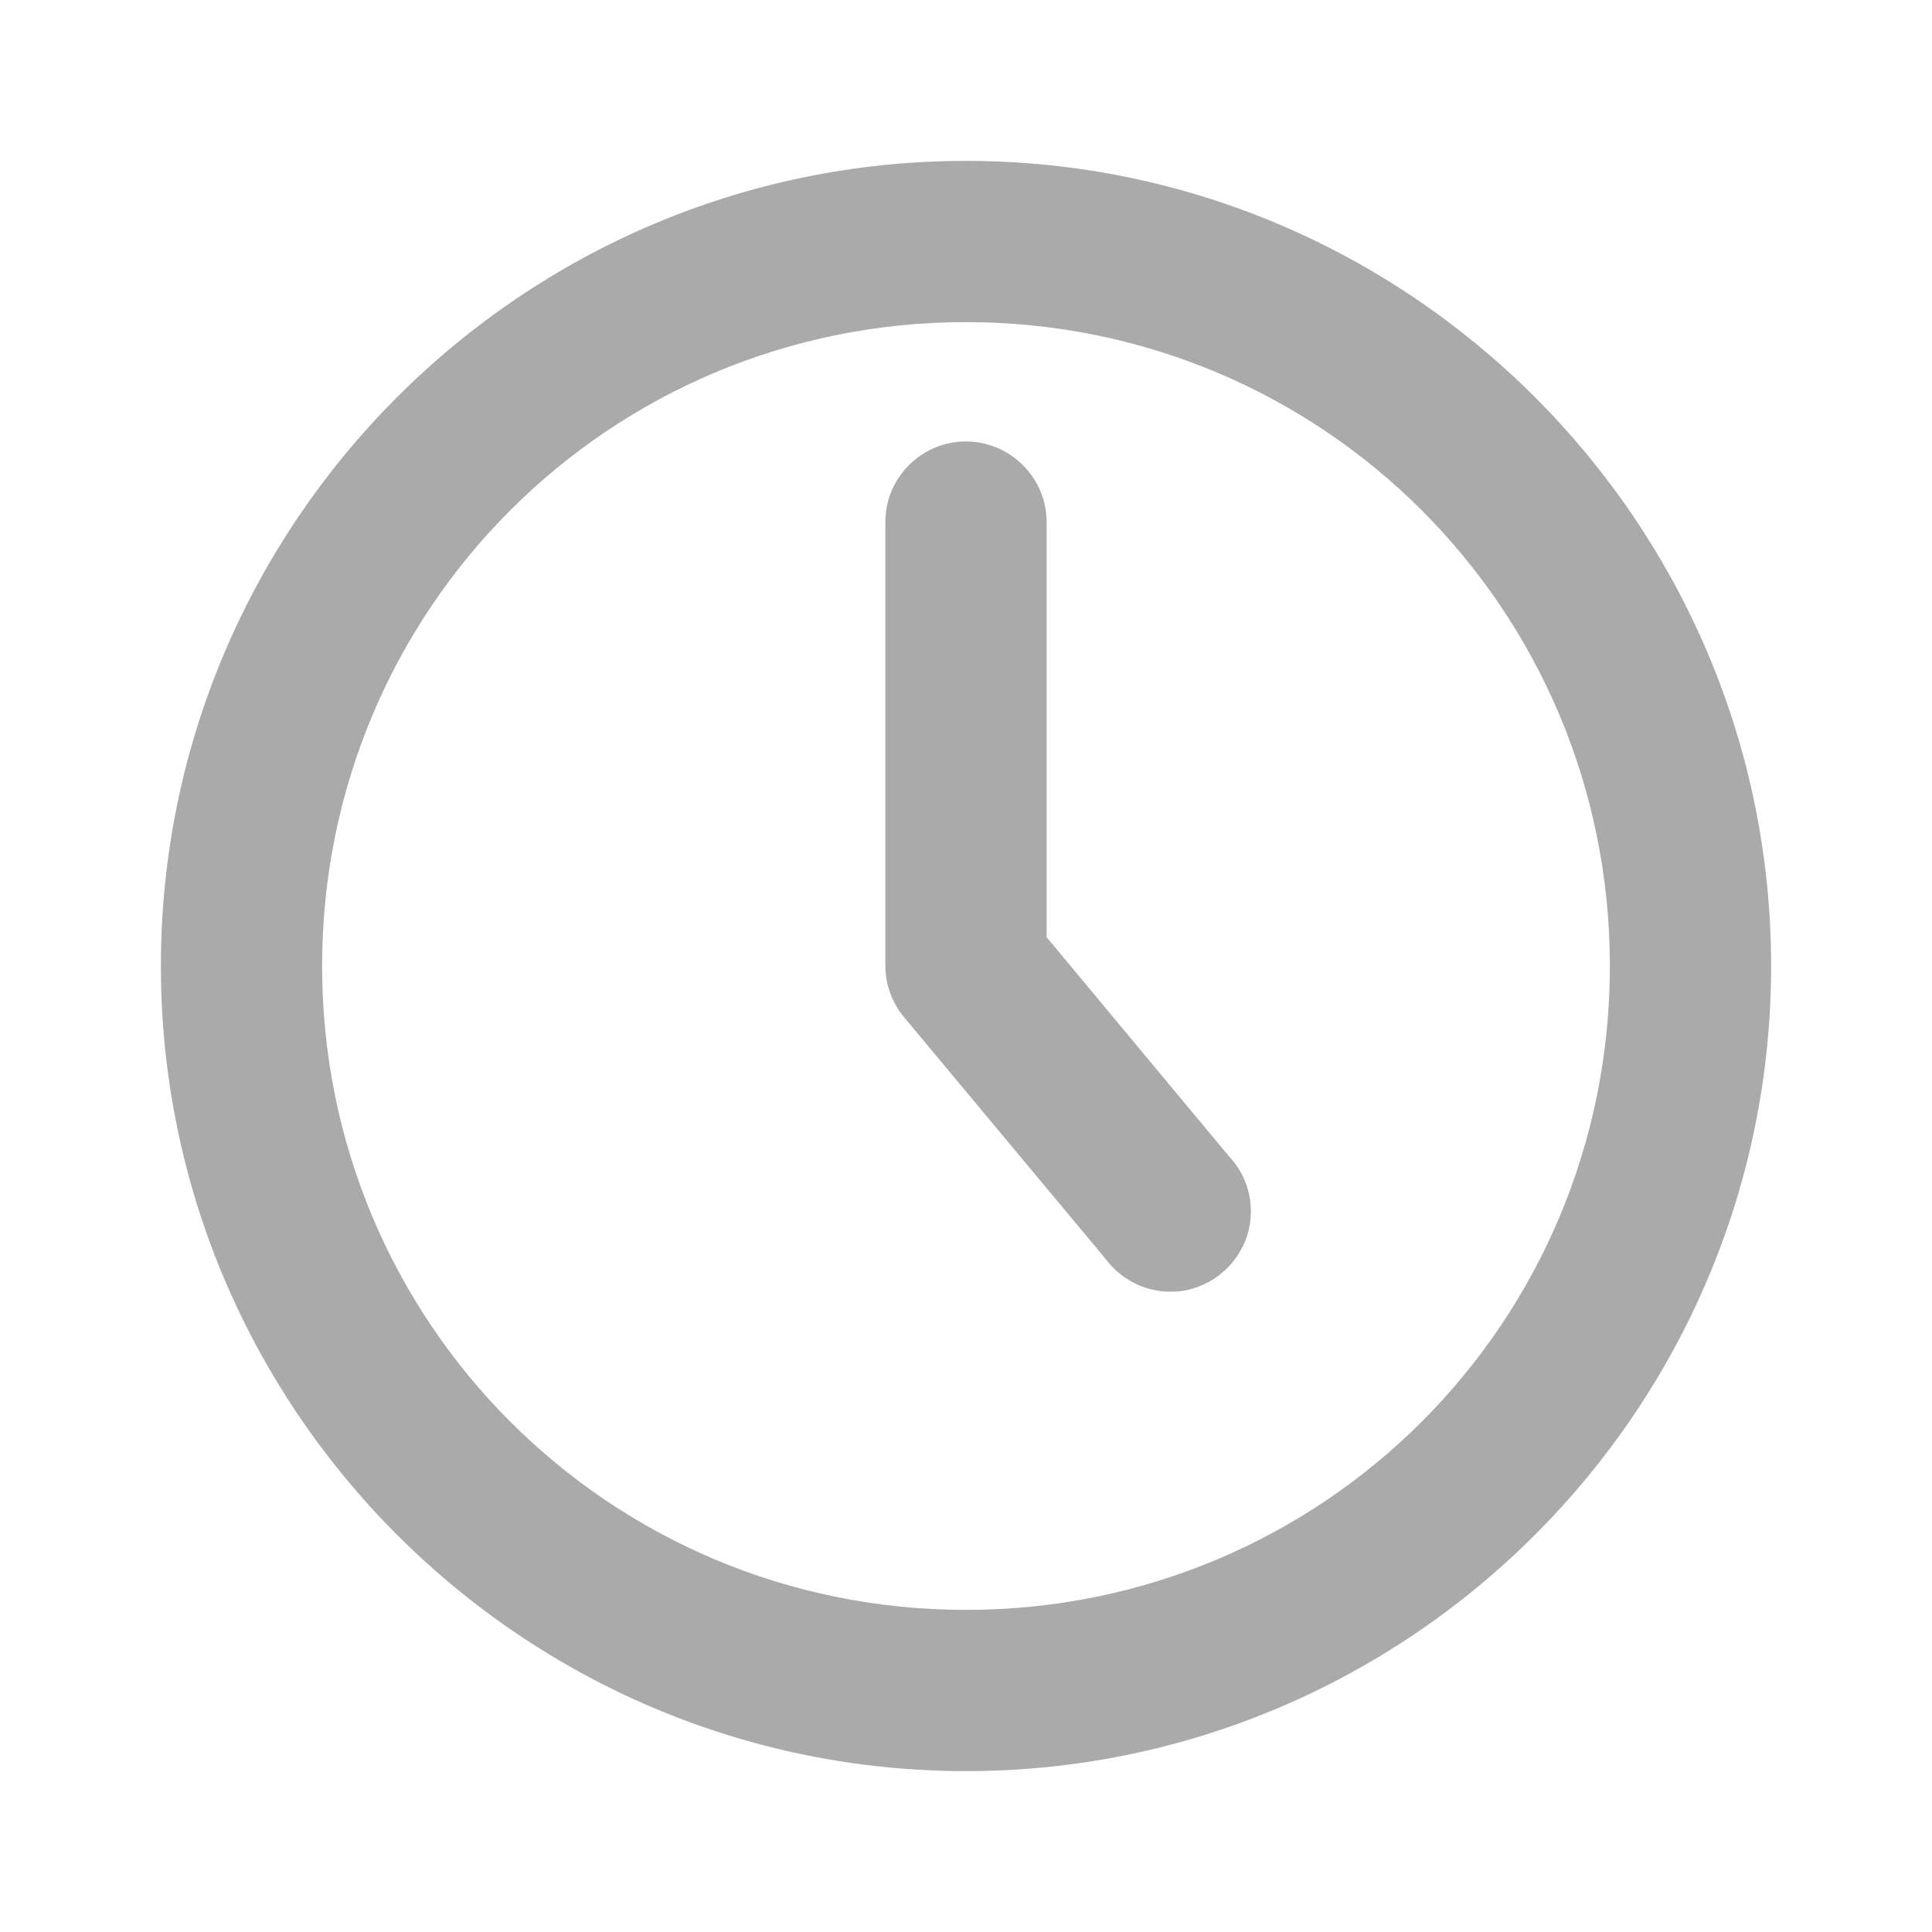
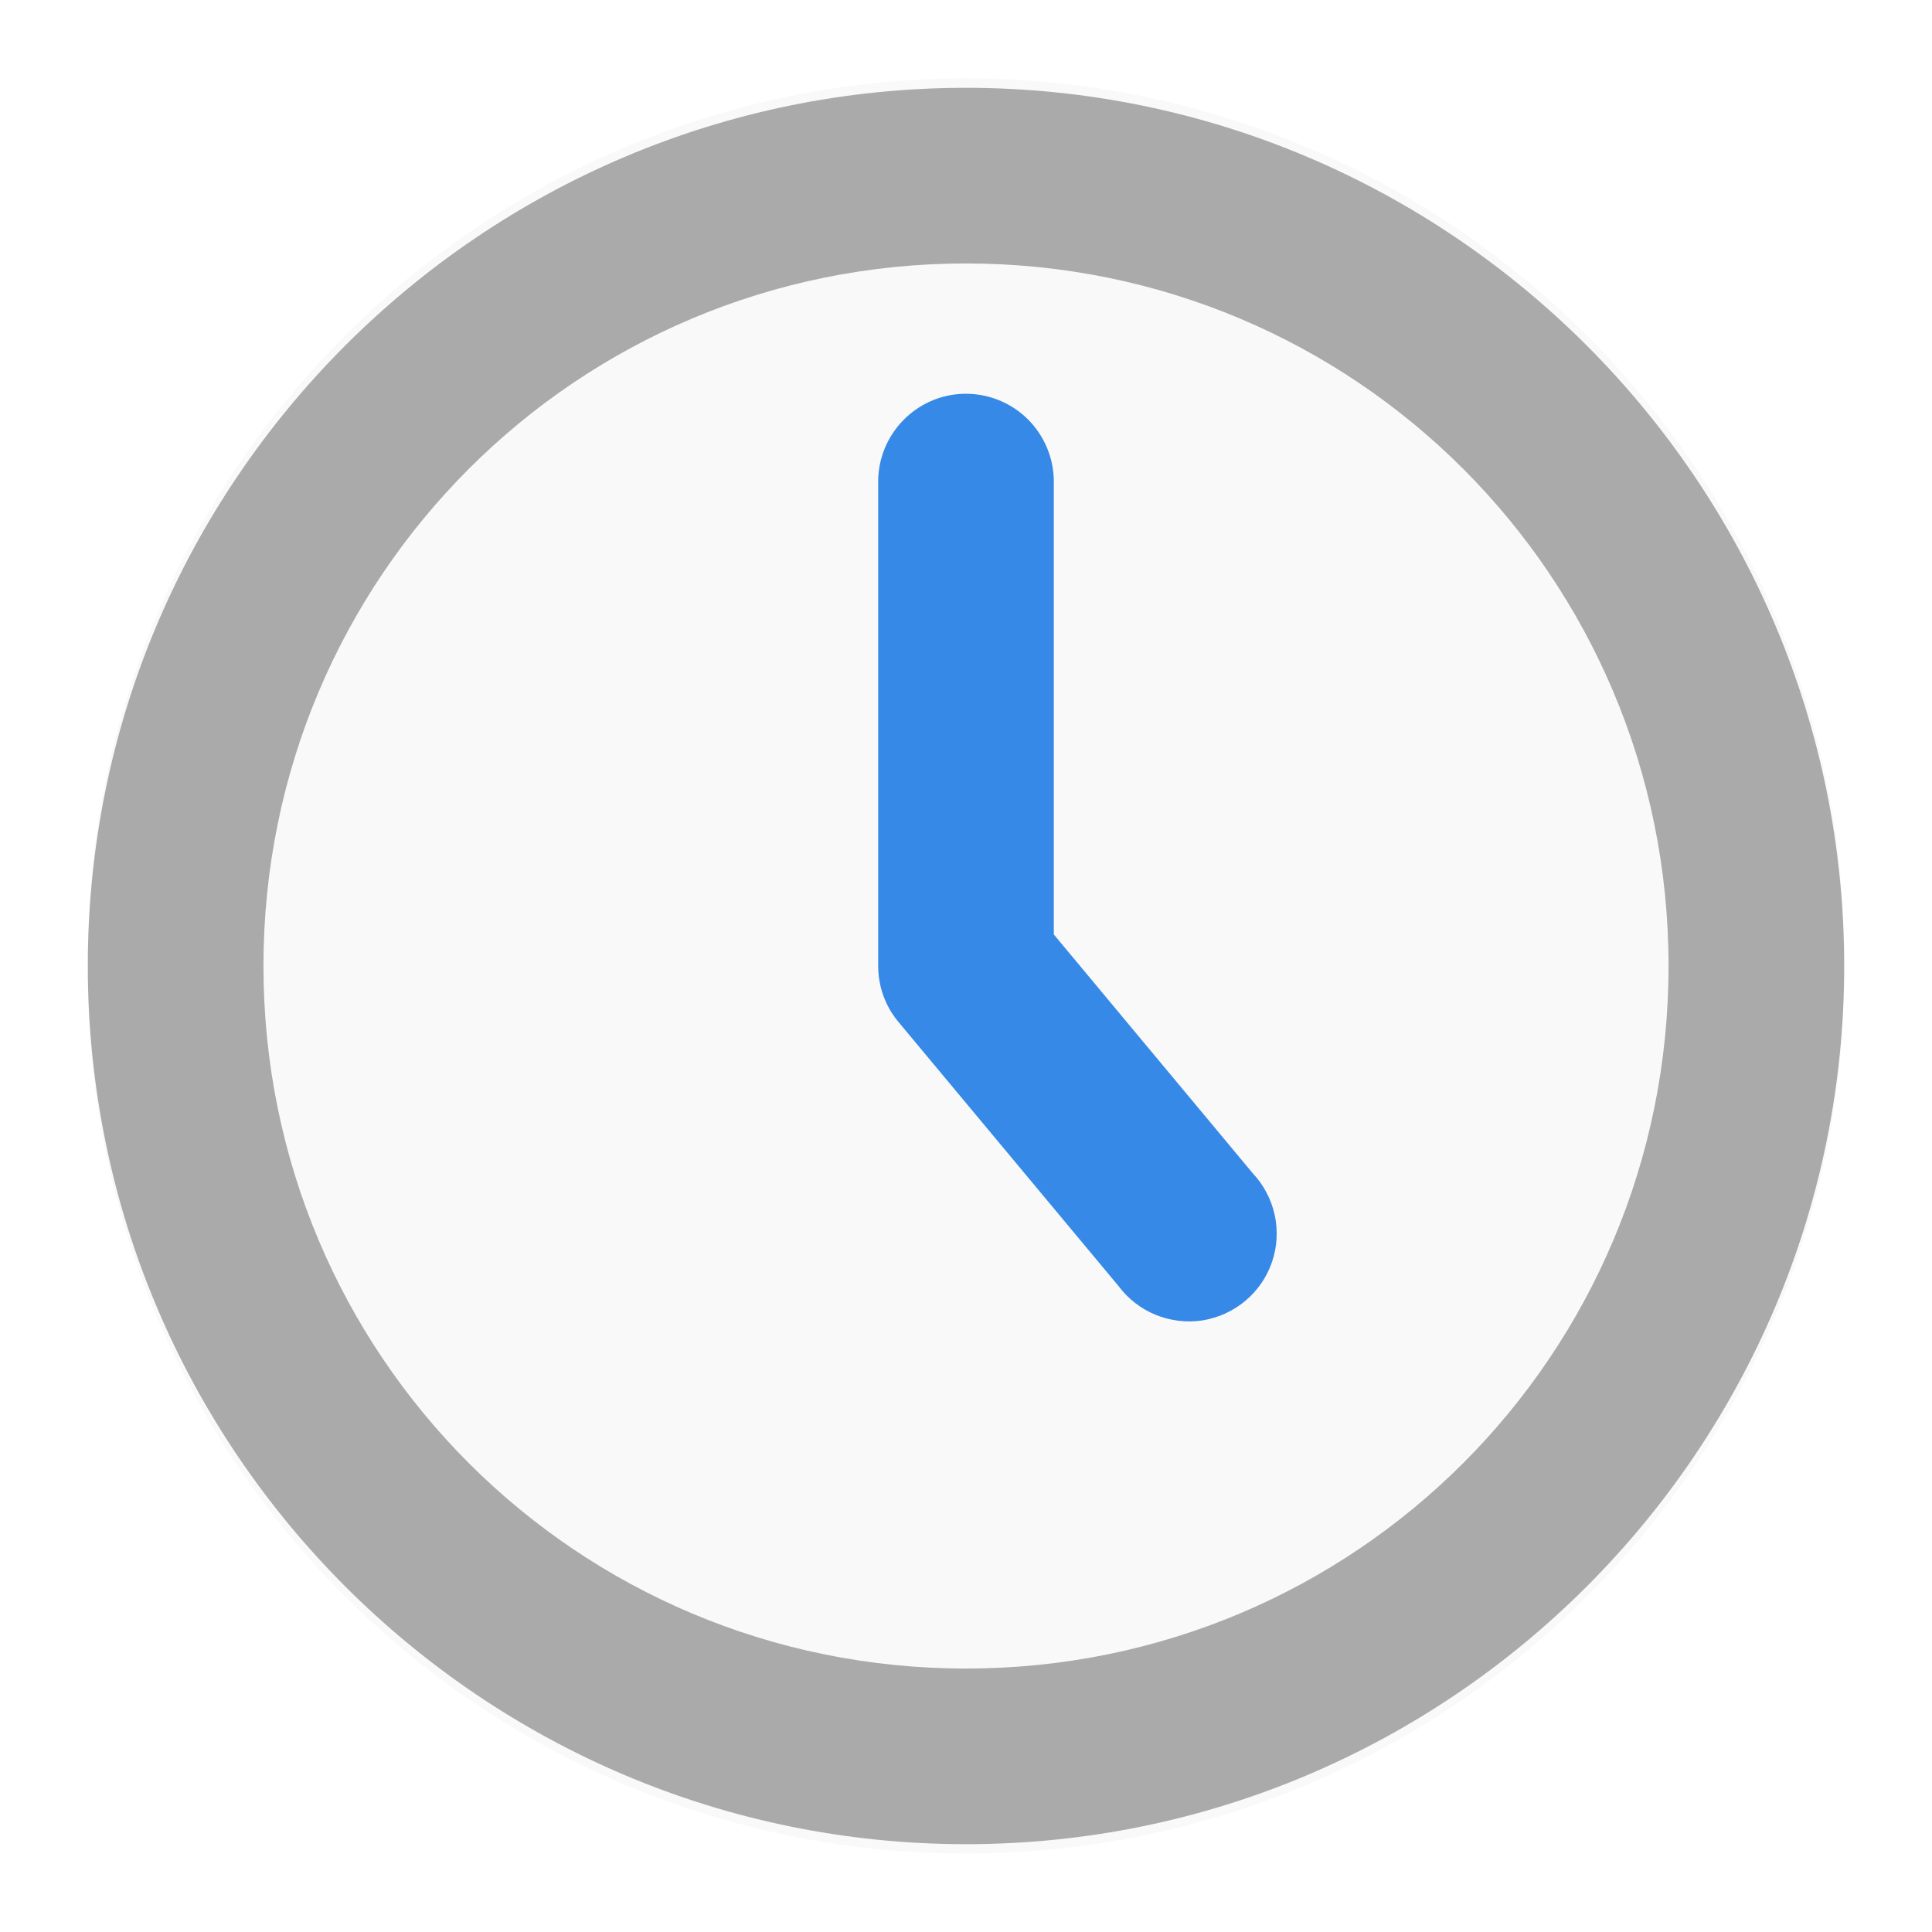
<svg xmlns="http://www.w3.org/2000/svg" width="22" height="22" viewBox="0 0 22 22">
-   <g style="fill:#aaa">
-     <path d="M 10.984 5.027 C 10.48 5.035 10.074 5.453 10.082 5.957 L 10.082 11 C 10.082 11.215 10.16 11.422 10.297 11.586 L 12.59 14.336 C 12.793 14.609 13.129 14.75 13.469 14.699 C 13.805 14.645 14.082 14.41 14.195 14.09 C 14.305 13.766 14.227 13.41 13.992 13.164 L 11.918 10.672 L 11.918 5.957 C 11.922 5.711 11.824 5.473 11.648 5.297 C 11.473 5.121 11.234 5.023 10.984 5.027 Z " />
-     <path d="M 11 1.832 C 5.949 1.832 1.832 5.949 1.832 11 C 1.832 16.051 5.949 20.168 11 20.168 C 16.051 20.168 20.168 16.051 20.168 11 C 20.168 5.949 16.051 1.832 11 1.832 Z M 11 3.668 C 15.062 3.668 18.332 6.938 18.332 11 C 18.332 15.062 15.062 18.332 11 18.332 C 6.938 18.332 3.668 15.062 3.668 11 C 3.668 6.938 6.938 3.668 11 3.668 Z " />
+   <g transform="translate(-1 -1.00004)">
+     <path style="fill:#f9f9f9;fill-rule:evenodd" d="m 20.237,11.898 a 8.797,7.831 0 1 1 -17.593,0 8.797,7.831 0 1 1 17.593,0 z" transform="matrix(1.1368 0 0 1.27706 -1.00578 -3.1948)" />
+     <path style="fill:#3689e6" d="M 11.984,5.484 C 11.434,5.492 10.992,5.949 11,6.5 l 0,5.5 c 0,0.234 0.082,0.461 0.234,0.641 l 2.5,3 c 0.223,0.301 0.59,0.449 0.957,0.395 0.367,-0.059 0.672,-0.312 0.793,-0.664 0.121,-0.352 0.035,-0.742 -0.219,-1.012 L 13,11.641 13,6.5 C 13.004,6.23 12.898,5.969 12.707,5.777 12.516,5.586 12.254,5.48 11.984,5.484 z" />
+     <path style="fill:#aaa" d="M 12,2 C 6.488,2 2,6.488 2,12 2,17.512 6.488,22 12,22 17.512,22 22,17.512 22,12 22,6.488 17.512,2 12,2 z m 0,2 c 4.43,0 8,3.57 8,8 0,4.43 -3.57,8 -8,8 C 7.57,20 4,16.43 4,12 4,7.57 7.57,4 12,4 z" />
  </g>
</svg>
